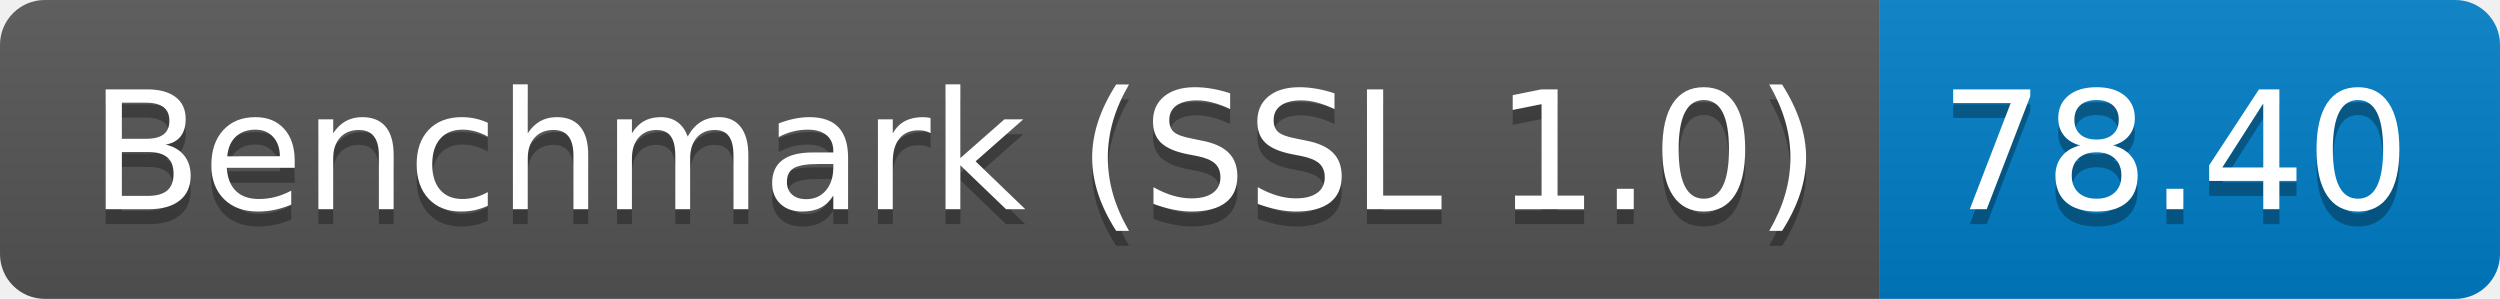
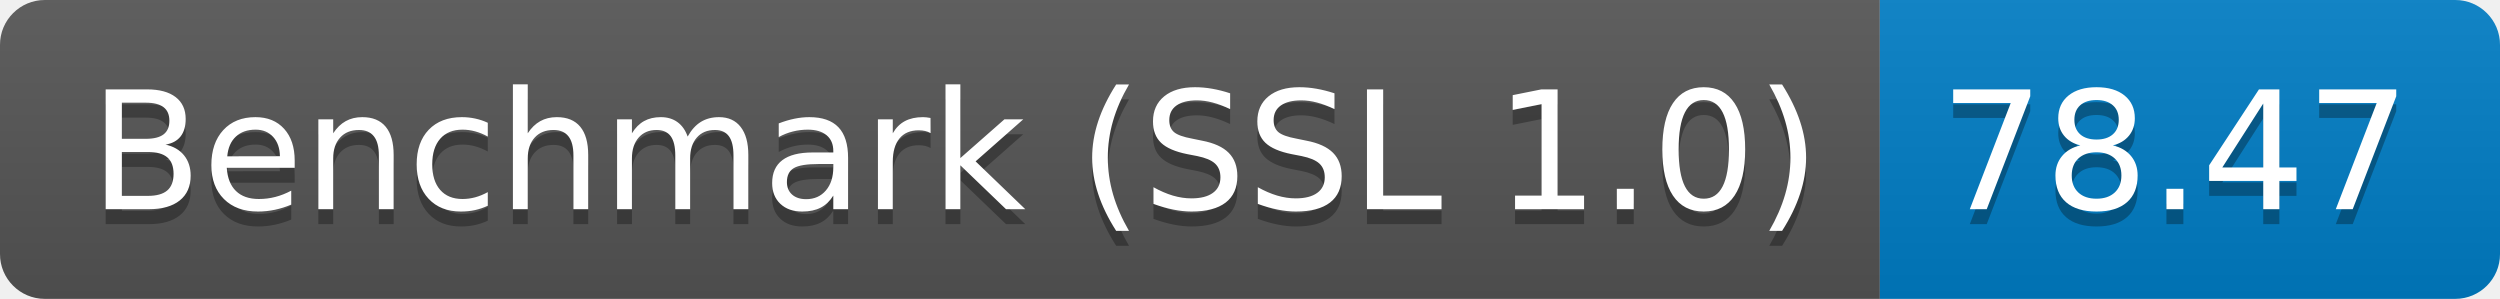
<svg xmlns="http://www.w3.org/2000/svg" height="20" width="167.3">
  <linearGradient id="smooth" x2="0" y2="100%">
    <stop offset="0" stop-color="#bbb" stop-opacity=".1" />
    <stop offset="1" stop-opacity=".1" />
  </linearGradient>
  <clipPath id="round">
    <rect fill="#fff" height="20" rx="3" width="167.3" />
  </clipPath>
  <g clip-path="url(#round)">
    <rect fill="#555" height="20" width="125.8" />
    <rect fill="#007ec6" height="20" width="41.5" x="125.8" />
    <rect fill="url(#smooth)" height="20" width="167.3" />
  </g>
  <g fill="#fff" font-family="DejaVu Sans,Verdana,Geneva,sans-serif" font-size="110" text-anchor="middle">
    <text fill="#010101" fill-opacity=".3" lengthAdjust="spacing" textLength="1158.0" transform="scale(0.1)" x="639.0" y="150">Benchmark (SSL 1.0)</text>
    <text lengthAdjust="spacing" textLength="1158.0" transform="scale(0.1)" x="639.0" y="140">Benchmark (SSL 1.0)</text>
-     <text fill="#010101" fill-opacity=".3" lengthAdjust="spacing" textLength="315.0" transform="scale(0.1)" x="1455.5" y="150">78.40</text>
-     <text lengthAdjust="spacing" textLength="315.0" transform="scale(0.1)" x="1455.5" y="140">78.40</text>
+     <text fill="#010101" fill-opacity=".3" lengthAdjust="spacing" textLength="315.0" transform="scale(0.1)" x="1455.5" y="150">78.47</text>
+     <text lengthAdjust="spacing" textLength="315.0" transform="scale(0.1)" x="1455.5" y="140">78.47</text>
  </g>
</svg>
